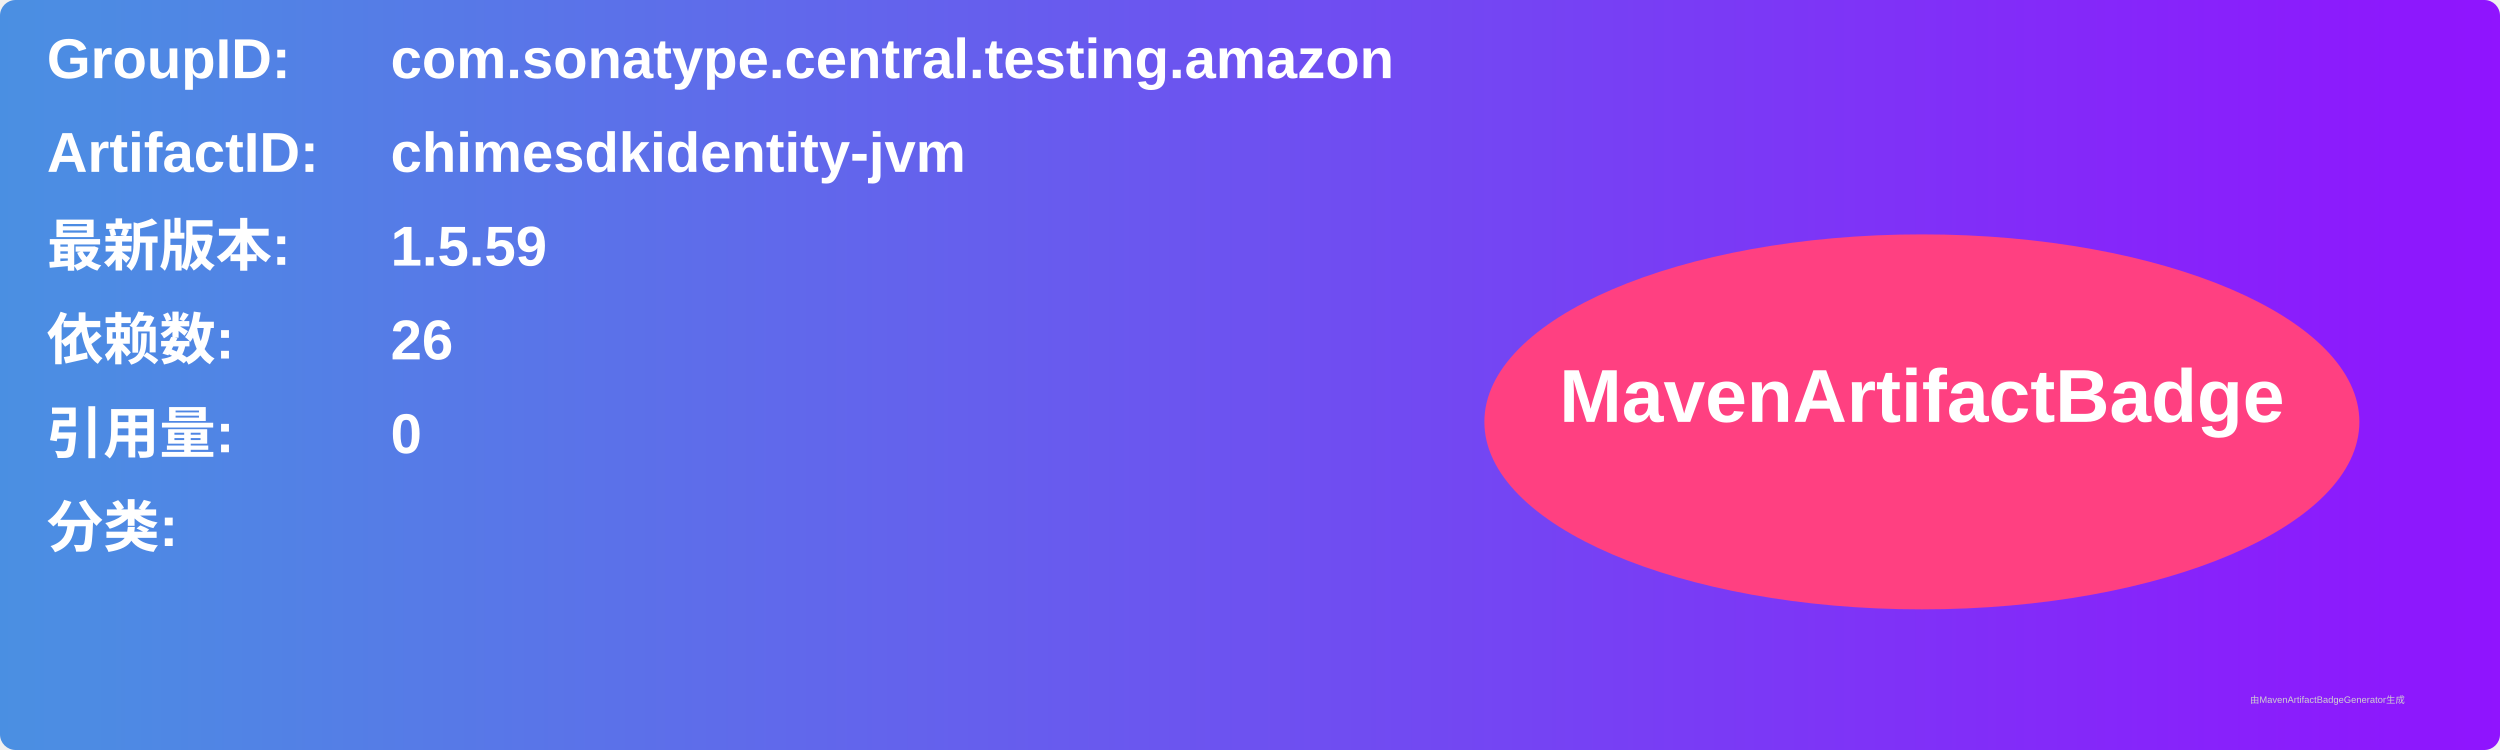
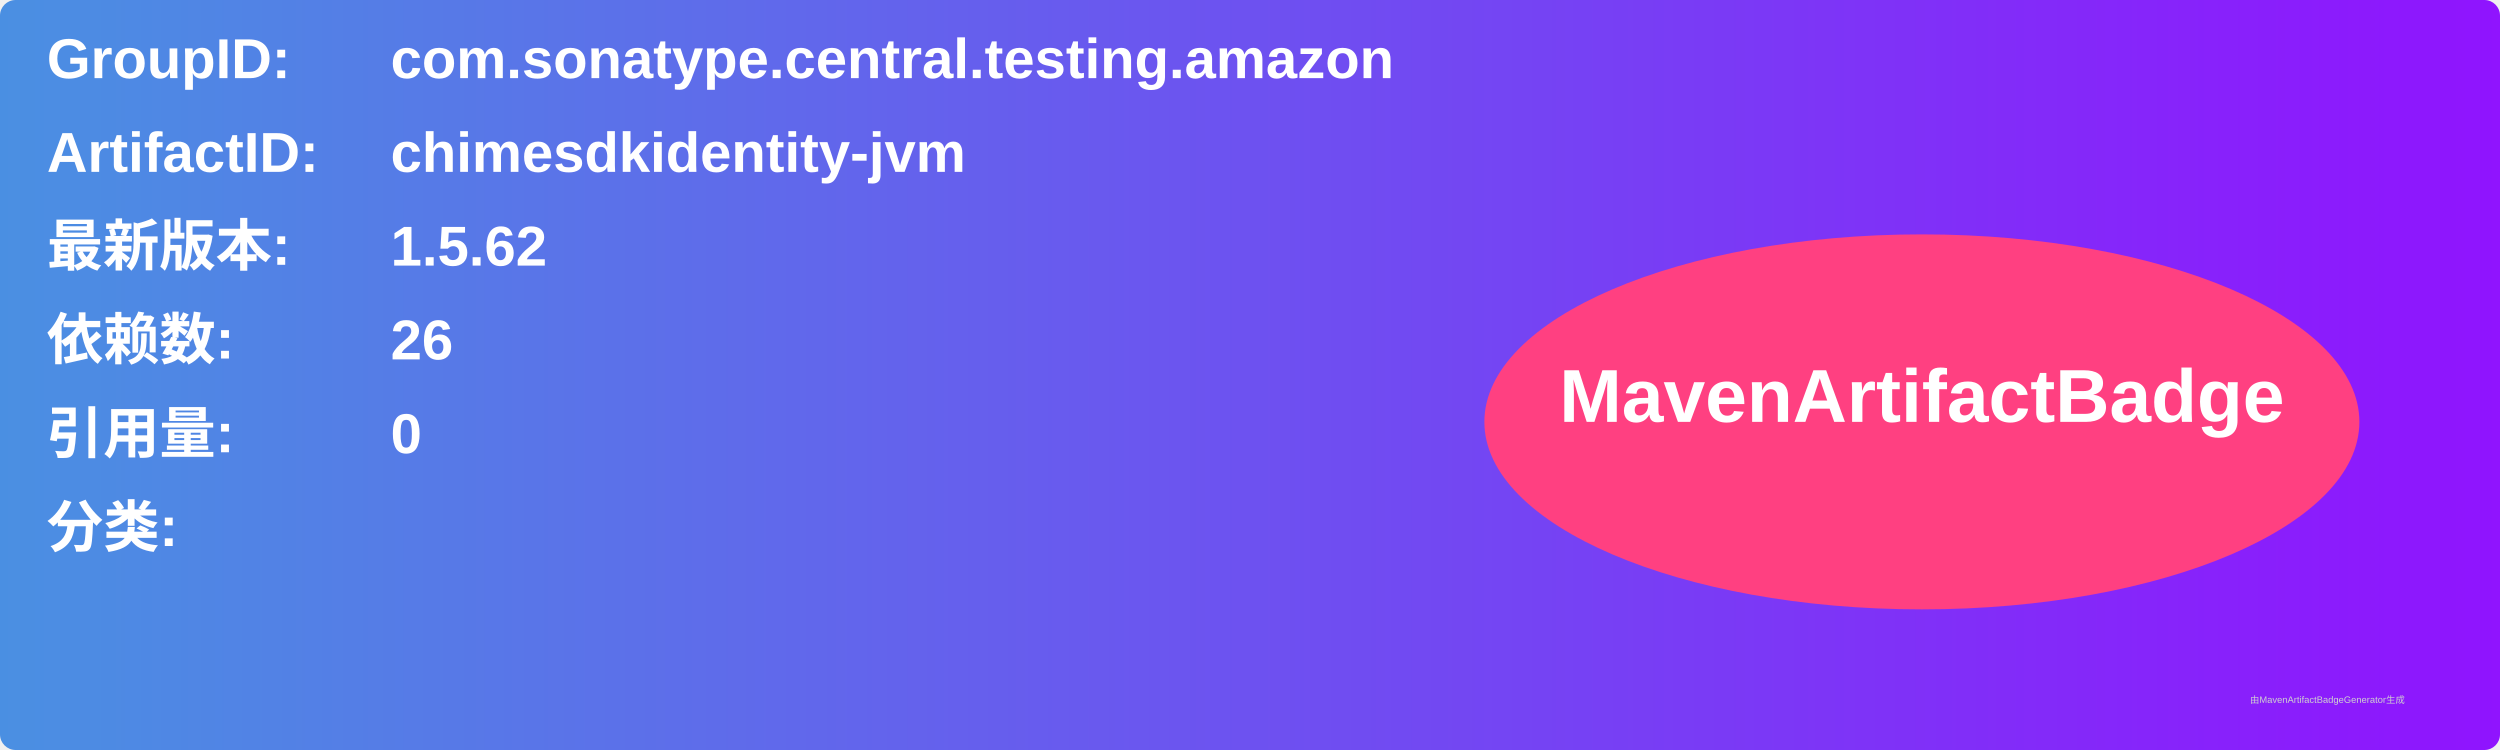
<svg xmlns="http://www.w3.org/2000/svg" width="800" height="240" viewBox="0 0 800 240">
  <linearGradient id="grad" x1="0%" y1="0%" x2="100%" y2="0%">
    <stop offset="0%" stop-color="#4a90e2" />
    <stop offset="100%" stop-color="#9013fe" />
  </linearGradient>
  <rect width="100%" height="100%" rx="5" ry="5" fill="url(#grad)" />
  <g transform="translate(15, 15)">
    <text x="0" y="10" font-family="Arial" font-size="18" fill="white" font-weight="bold" width="260">GroupID:</text>
    <text x="110" y="10" font-family="Arial" font-size="18" fill="white" font-weight="bold" width="460">com.sonatype.central.testing.amazon</text>
    <text x="0" y="40" font-family="Arial" font-size="18" fill="white" font-weight="bold" width="260">ArtifactID:</text>
    <text x="110" y="40" font-family="Arial" font-size="18" fill="white" font-weight="bold" width="460">chimesdkidentity-jvm</text>
    <text x="0" y="70" font-family="Arial" font-size="18" fill="white" font-weight="bold">最新版本:</text>
    <text x="110" y="70" font-family="Arial" font-size="18" fill="white" font-weight="bold">
-       <tspan font-weight="bold">1.5.59</tspan>
+       <tspan font-weight="bold">1.5.62</tspan>
    </text>
    <text x="0" y="100" font-family="Arial" font-size="18" fill="white" font-weight="bold">依赖数: </text>
    <text x="110" y="100" font-family="Arial" font-size="18" fill="white">
      <tspan font-weight="bold">26</tspan>
    </text>
    <text x="0" y="130" font-family="Arial" font-size="18" fill="white" font-weight="bold">引用量: </text>
    <text x="110" y="130" font-family="Arial" font-size="18" fill="white">
      <tspan font-weight="bold">0</tspan>
    </text>
    <text x="0" y="160" font-family="Arial" font-size="18" fill="white" font-weight="bold">分类:</text>
    <text x="10" y="190" font-family="Arial" font-size="10" fill="white">
      <tspan font-weight="bold" />
    </text>
    <ellipse cx="600" cy="120" rx="140" ry="60" fill="#ff4081" />
    <text x="600" y="120" text-anchor="middle" font-family="Arial" font-size="24" fill="white" font-weight="bold">MavenArtifactBadge</text>
  </g>
  <text x="720" y="225" font-family="Arial" font-size="3" fill="#d0d0d0">由MavenArtifactBadgeGenerator生成</text>
</svg>
